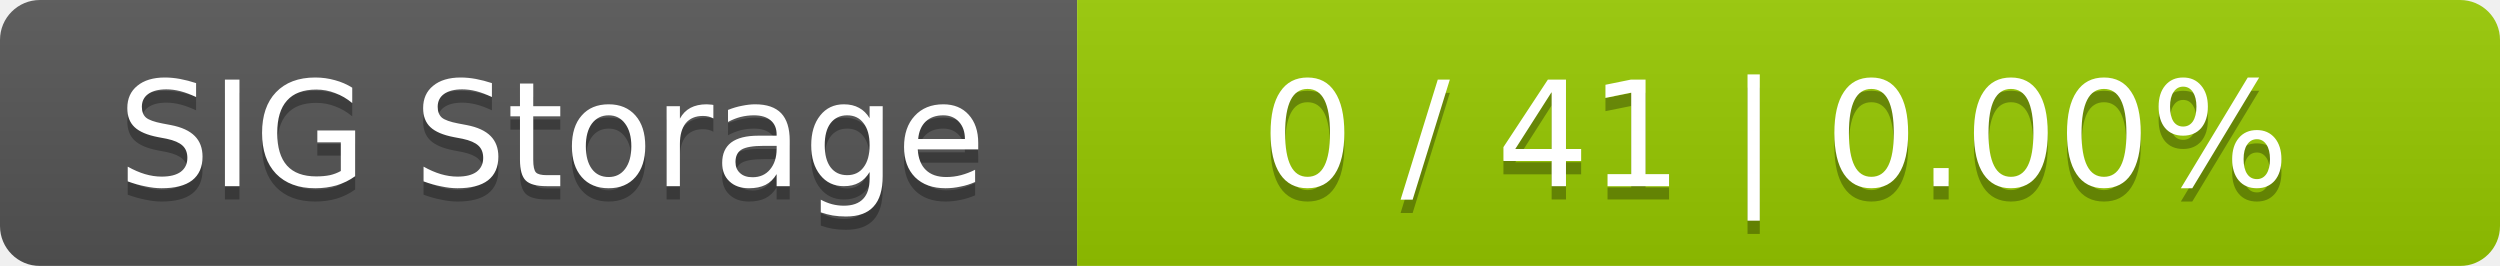
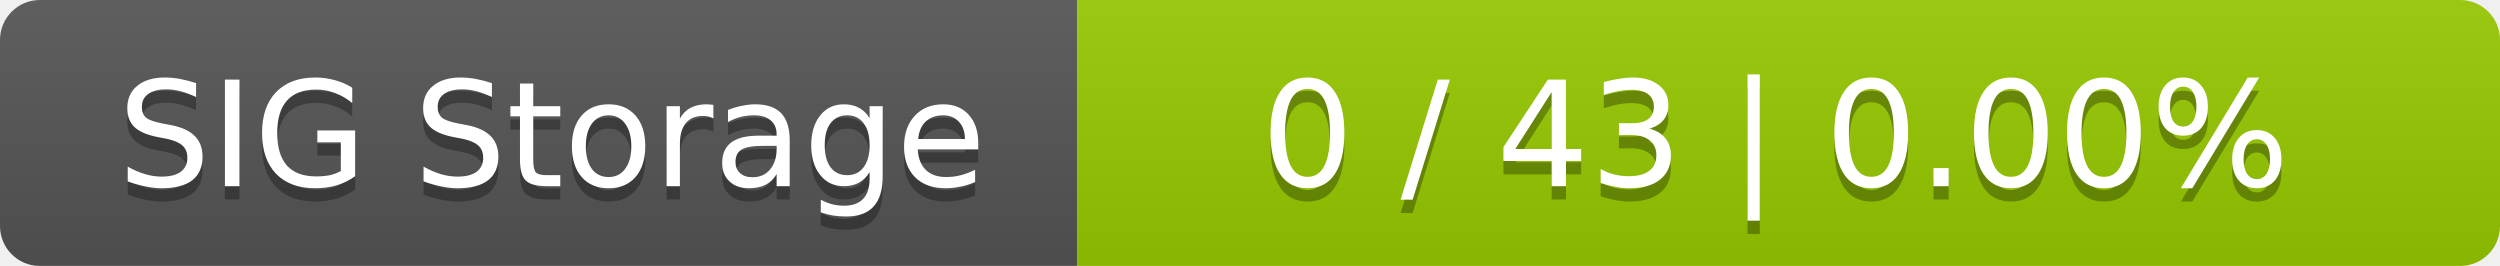
<svg xmlns="http://www.w3.org/2000/svg" width="188" height="20">
  <linearGradient id="smooth" x2="0" y2="100%">
    <stop offset="0" stop-color="#bbb" stop-opacity=".1" />
    <stop offset="1" stop-opacity=".1" />
  </linearGradient>
  <mask id="round">
    <rect width="188" height="20" rx="3" fill="#fff" />
  </mask>
  <g mask="url(#round)">
    <rect width="81" height="20" fill="#555" />
    <rect x="81" width="107" height="20" fill="#97ca00" />
    <rect width="188" height="20" fill="url(#smooth)" />
  </g>
  <g fill="#fff" text-anchor="middle" font-family="DejaVu Sans,Verdana,Geneva,sans-serif" font-size="11">
    <text x="41.5" y="15" fill="#010101" fill-opacity=".3">SIG Storage</text>
    <text x="41.5" y="14">SIG Storage</text>
-     <text x="133.5" y="15" fill="#010101" fill-opacity=".3">0 / 41    |    0.00%</text>
-     <text x="133.5" y="14">0 / 41    |    0.00%</text>
+     <text x="133.5" y="15" fill="#010101" fill-opacity=".3">0 / 43    |    0.00%</text>
+     <text x="133.5" y="14">0 / 43    |    0.00%</text>
  </g>
</svg>
